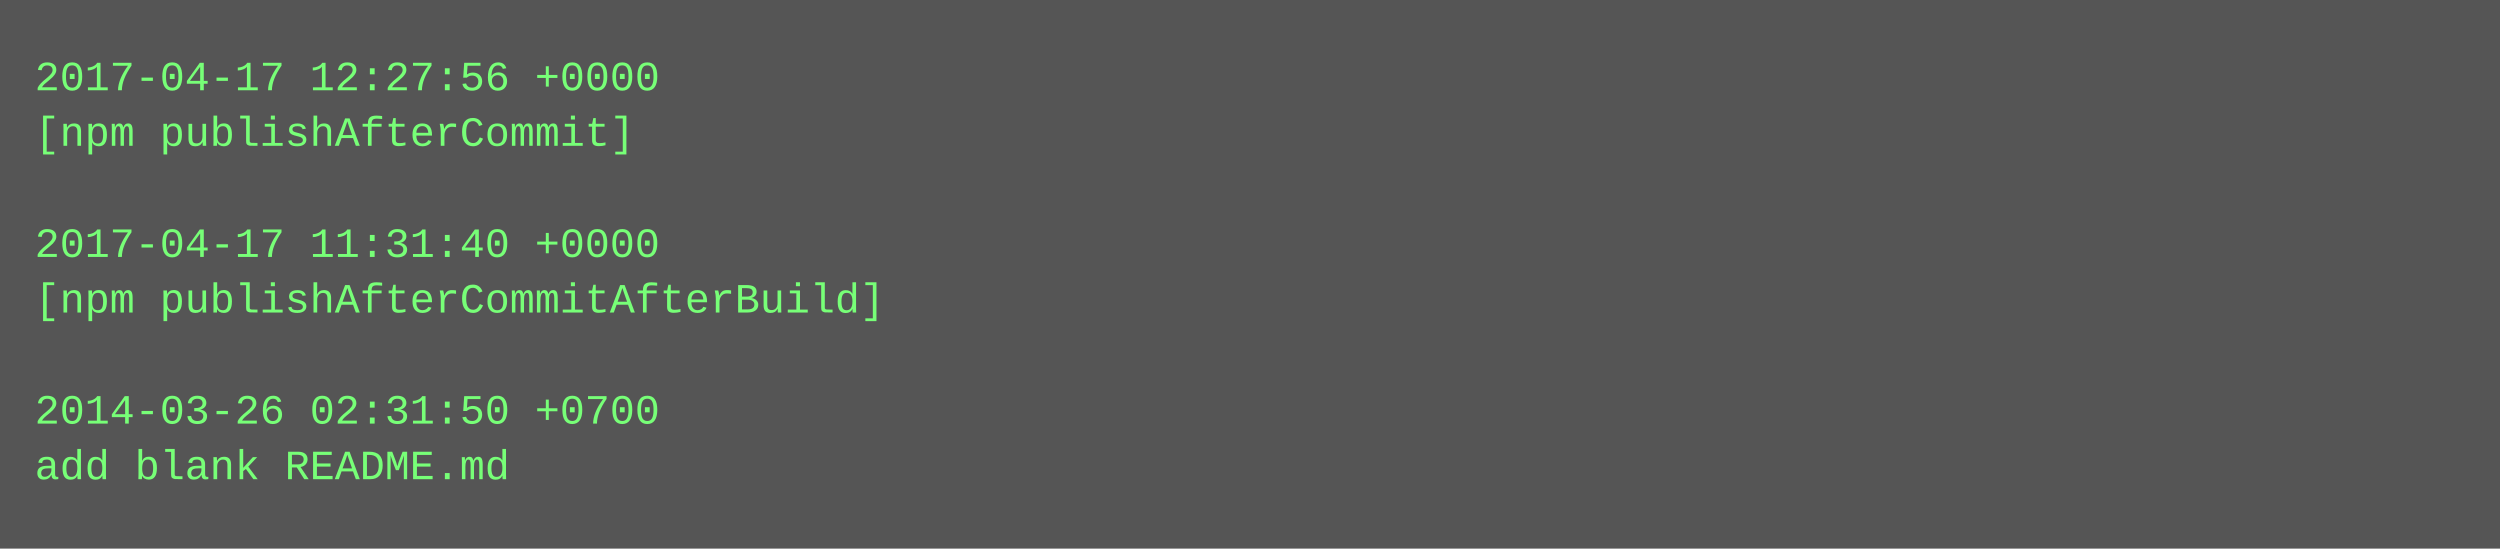
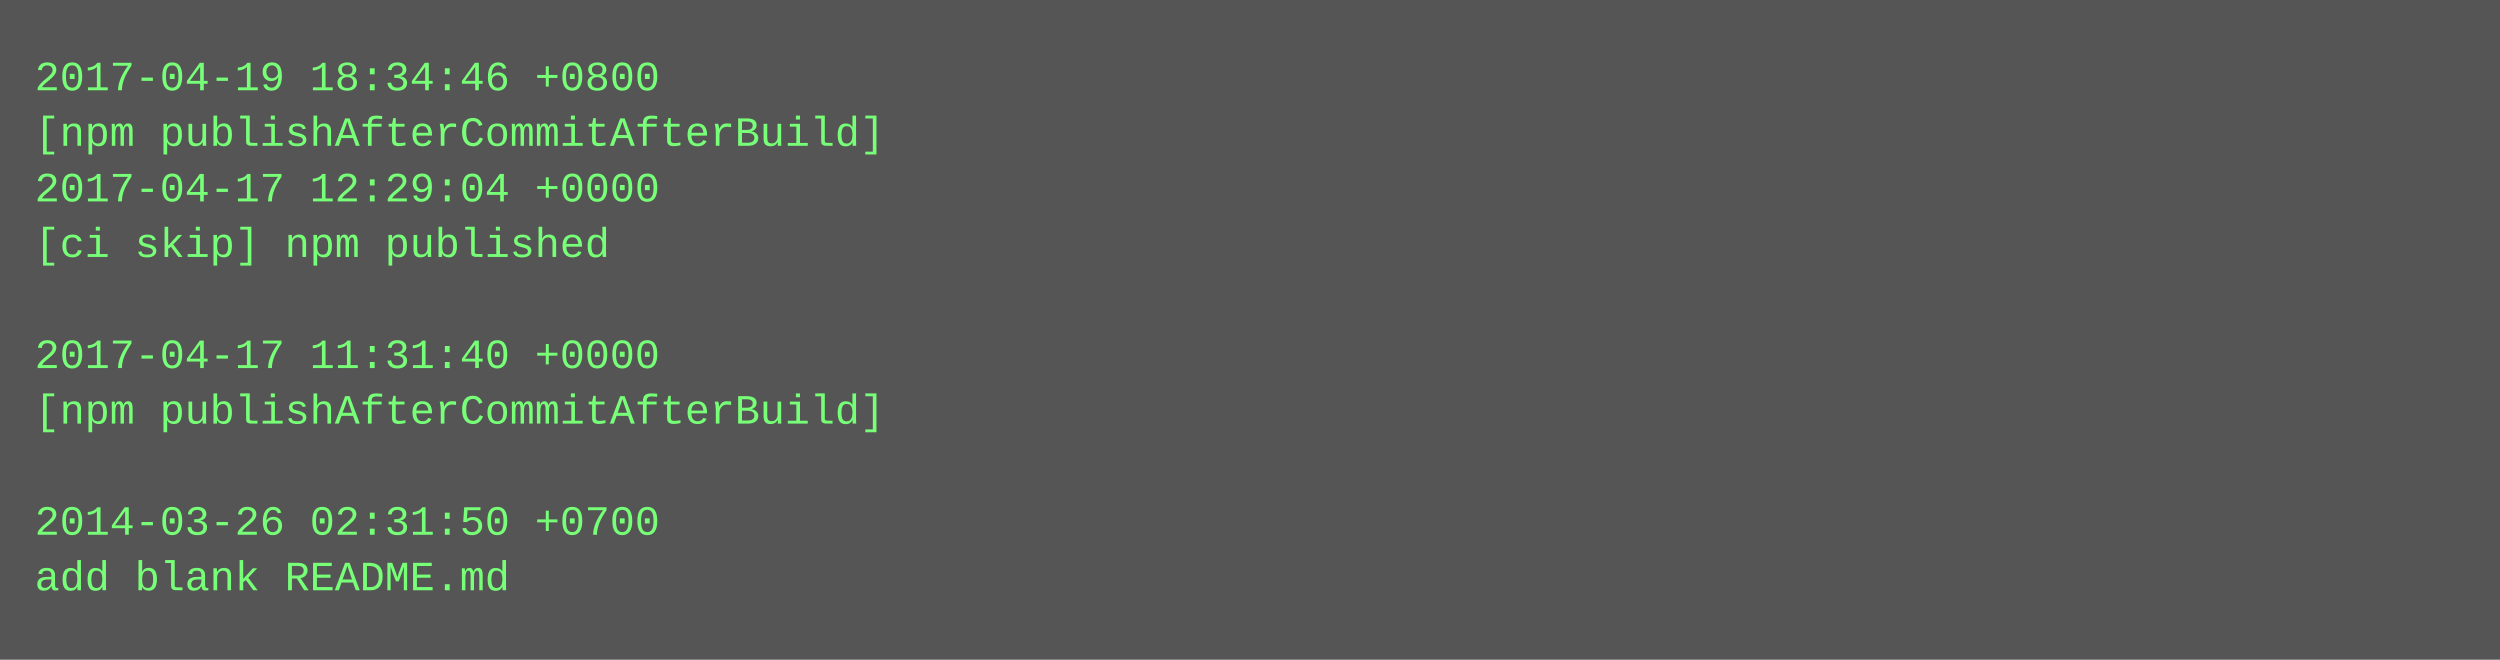
- <svg xmlns="http://www.w3.org/2000/svg" height="158" width="720">
-   <rect height="158" fill="#555" width="720" />
+ <svg xmlns="http://www.w3.org/2000/svg" height="190" width="720">
+   <rect height="190" fill="#555" width="720" />
  <text fill="#7f7" font-family="Courier New" font-size="12" xml:space="preserve">
-     <tspan x="10" y="26">2017-04-17 12:27:56 +0000</tspan>
-     <tspan x="10" y="42">[npm publishAfterCommit]</tspan>
-     <tspan x="10" y="58" />
-     <tspan x="10" y="74">2017-04-17 11:31:40 +0000</tspan>
-     <tspan x="10" y="90">[npm publishAfterCommitAfterBuild]</tspan>
-     <tspan x="10" y="106" />
-     <tspan x="10" y="122">2014-03-26 02:31:50 +0700</tspan>
-     <tspan x="10" y="138">add blank README.md</tspan>
+     <tspan x="10" y="26">2017-04-19 18:34:46 +0800</tspan>
+     <tspan x="10" y="42">[npm publishAfterCommitAfterBuild]</tspan>
+     <tspan x="10" y="58">2017-04-17 12:29:04 +0000</tspan>
+     <tspan x="10" y="74">[ci skip] npm published</tspan>
+     <tspan x="10" y="90" />
+     <tspan x="10" y="106">2017-04-17 11:31:40 +0000</tspan>
+     <tspan x="10" y="122">[npm publishAfterCommitAfterBuild]</tspan>
+     <tspan x="10" y="138" />
+     <tspan x="10" y="154">2014-03-26 02:31:50 +0700</tspan>
+     <tspan x="10" y="170">add blank README.md</tspan>
  </text>
</svg>
